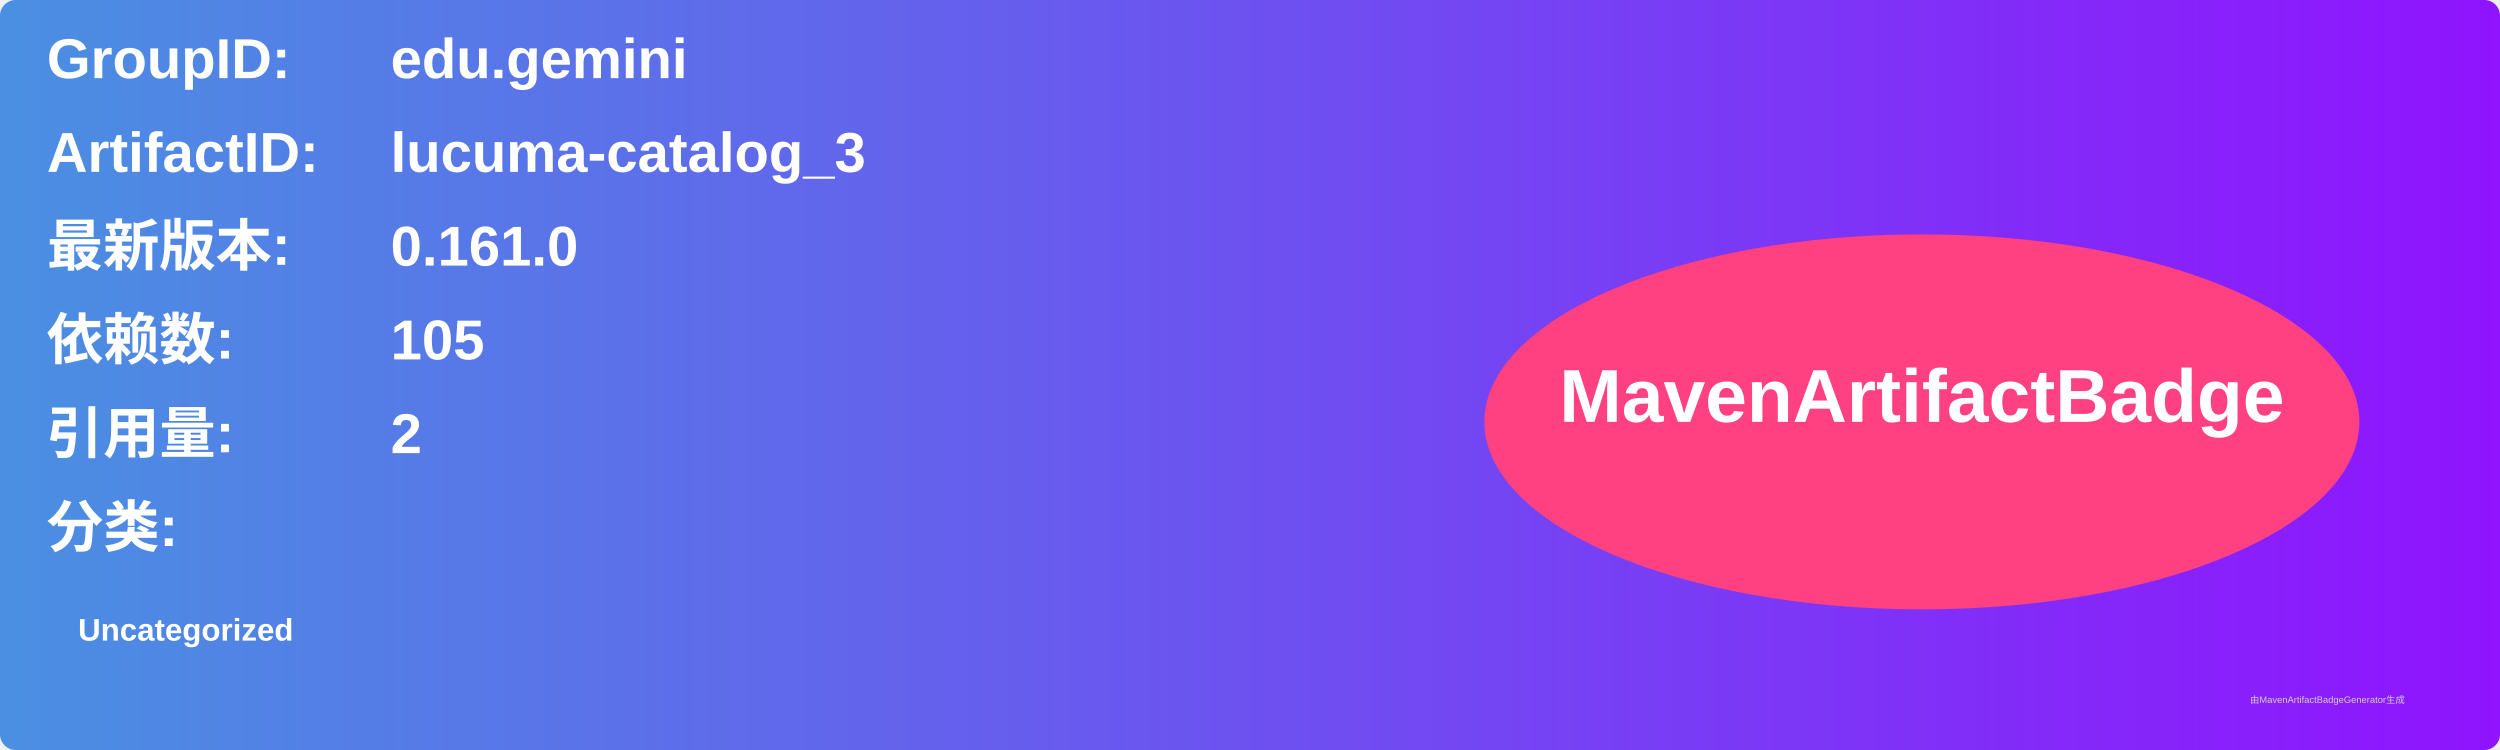
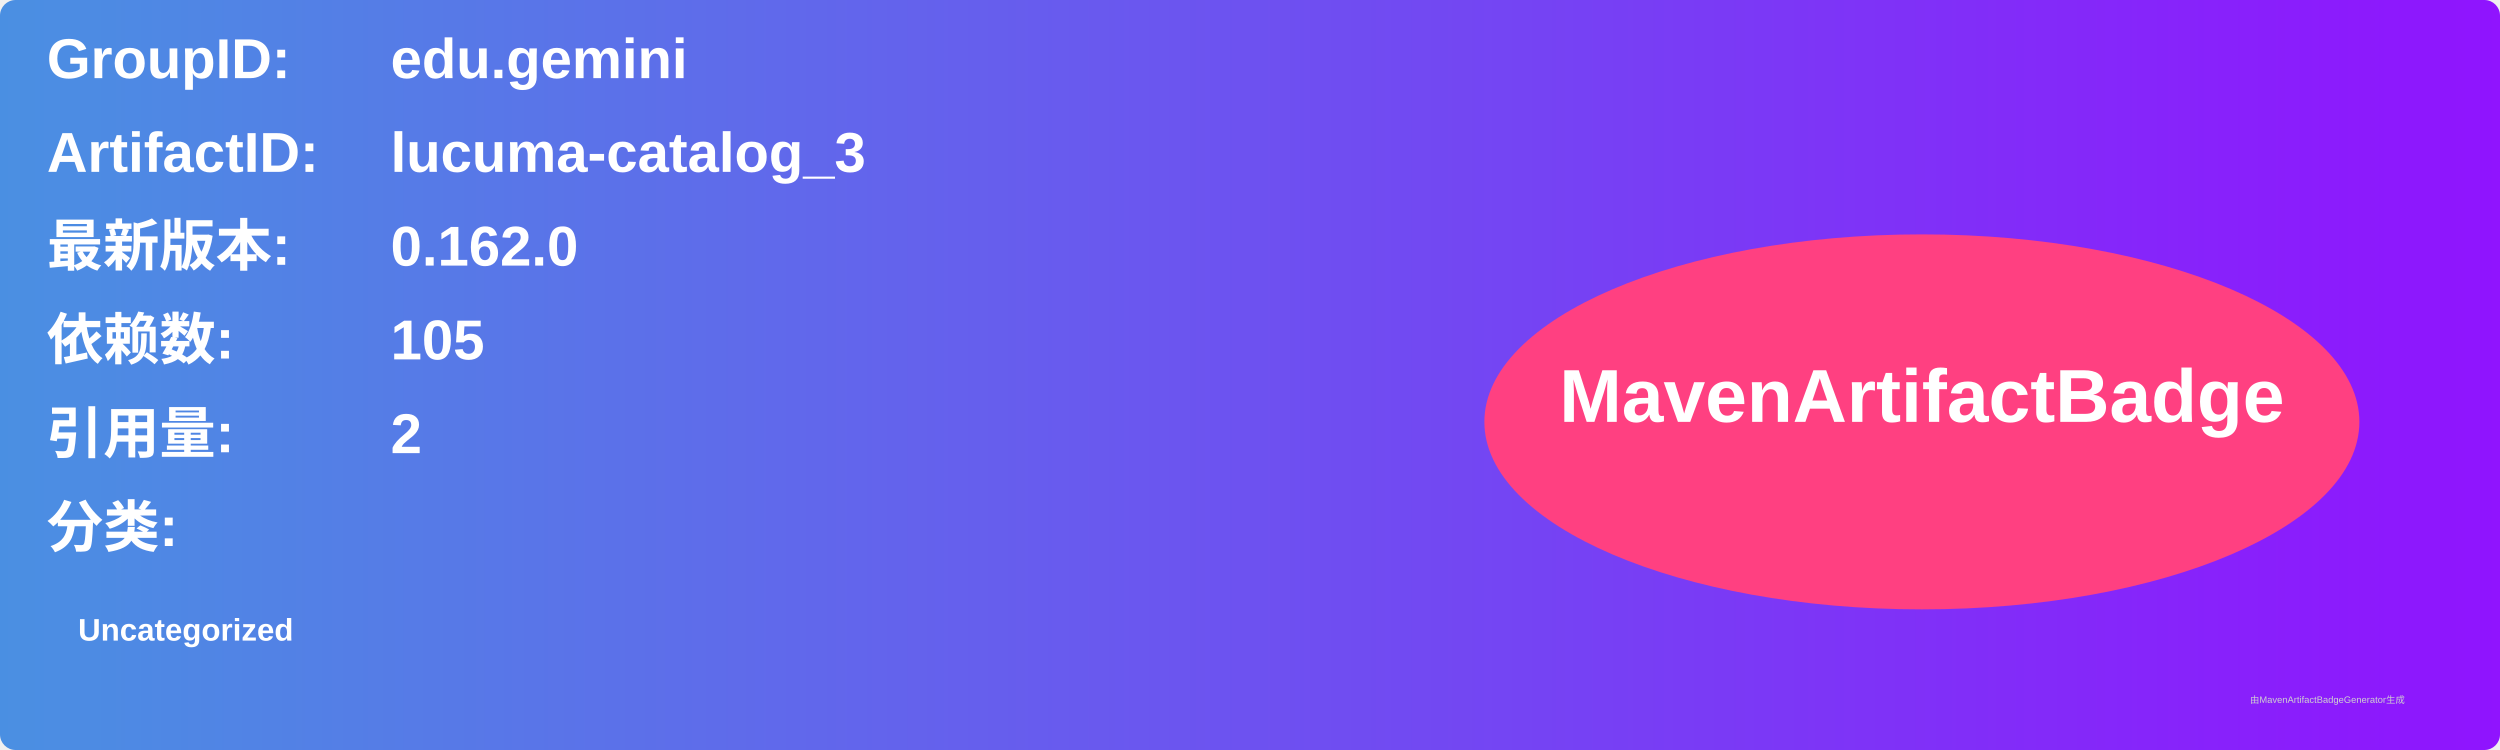
<svg xmlns="http://www.w3.org/2000/svg" width="800" height="240" viewBox="0 0 800 240">
  <linearGradient id="grad" x1="0%" y1="0%" x2="100%" y2="0%">
    <stop offset="0%" stop-color="#4a90e2" />
    <stop offset="100%" stop-color="#9013fe" />
  </linearGradient>
  <rect width="100%" height="100%" rx="5" ry="5" fill="url(#grad)" />
  <g transform="translate(15, 15)">
    <text x="0" y="10" font-family="Arial" font-size="18" fill="white" font-weight="bold" width="260">GroupID:</text>
    <text x="110" y="10" font-family="Arial" font-size="18" fill="white" font-weight="bold" width="460">edu.gemini</text>
    <text x="0" y="40" font-family="Arial" font-size="18" fill="white" font-weight="bold" width="260">ArtifactID:</text>
    <text x="110" y="40" font-family="Arial" font-size="18" fill="white" font-weight="bold" width="460">lucuma-catalog_3</text>
    <text x="0" y="70" font-family="Arial" font-size="18" fill="white" font-weight="bold">最新版本:</text>
    <text x="110" y="70" font-family="Arial" font-size="18" fill="white" font-weight="bold">
-       <tspan font-weight="bold">0.161.0</tspan>
+       <tspan font-weight="bold">0.162.0</tspan>
    </text>
    <text x="0" y="100" font-family="Arial" font-size="18" fill="white" font-weight="bold">依赖数: </text>
    <text x="110" y="100" font-family="Arial" font-size="18" fill="white">
      <tspan font-weight="bold">105</tspan>
    </text>
    <text x="0" y="130" font-family="Arial" font-size="18" fill="white" font-weight="bold">引用量: </text>
    <text x="110" y="130" font-family="Arial" font-size="18" fill="white">
      <tspan font-weight="bold">2</tspan>
    </text>
    <text x="0" y="160" font-family="Arial" font-size="18" fill="white" font-weight="bold">分类:</text>
    <text x="10" y="190" font-family="Arial" font-size="10" fill="white">
      <tspan font-weight="bold">Uncategorized</tspan>
    </text>
    <ellipse cx="600" cy="120" rx="140" ry="60" fill="#ff4081" />
    <text x="600" y="120" text-anchor="middle" font-family="Arial" font-size="24" fill="white" font-weight="bold">MavenArtifactBadge</text>
  </g>
  <text x="720" y="225" font-family="Arial" font-size="3" fill="#d0d0d0">由MavenArtifactBadgeGenerator生成</text>
</svg>
